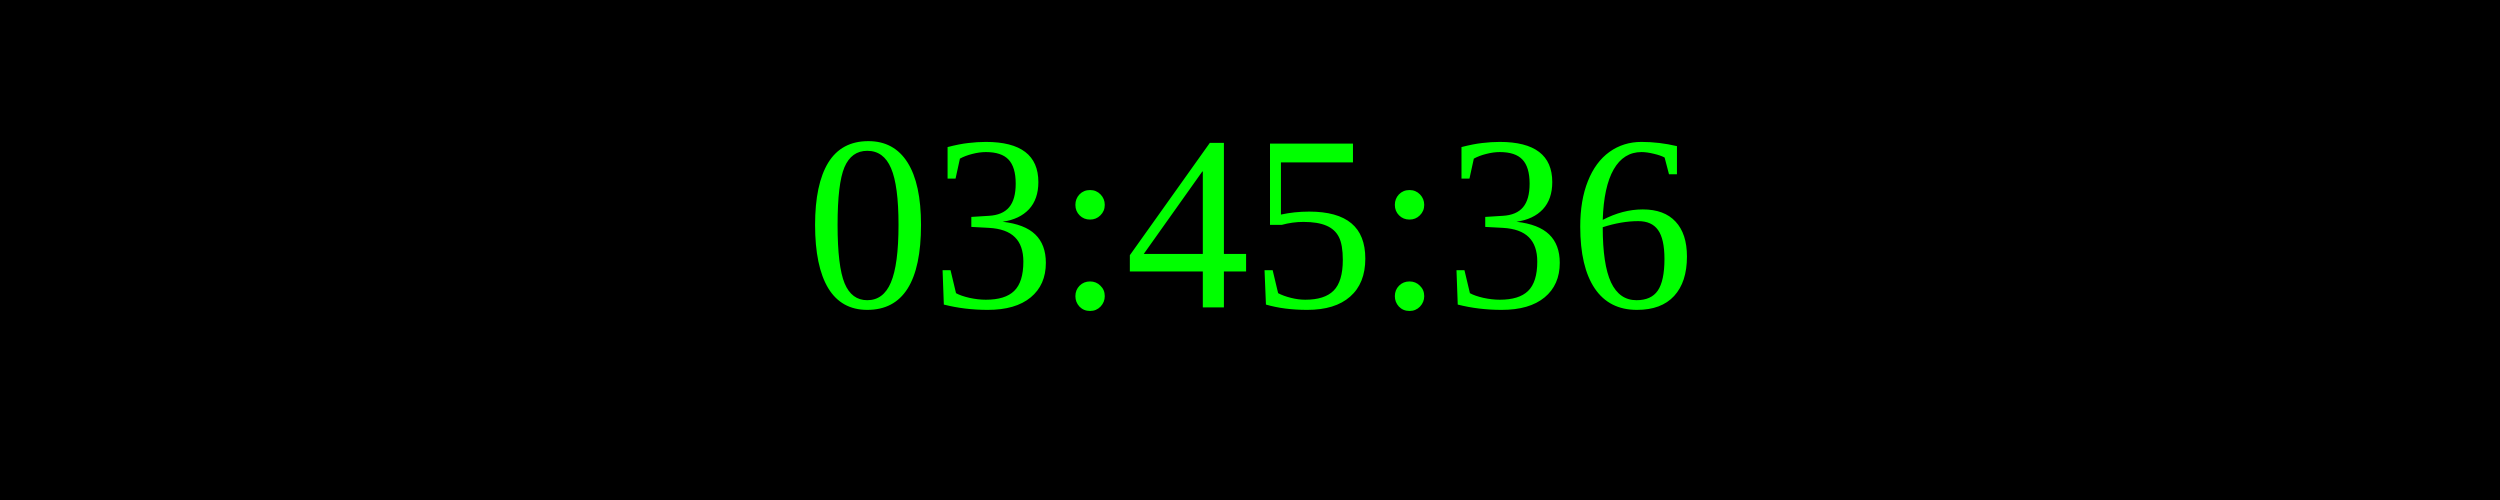
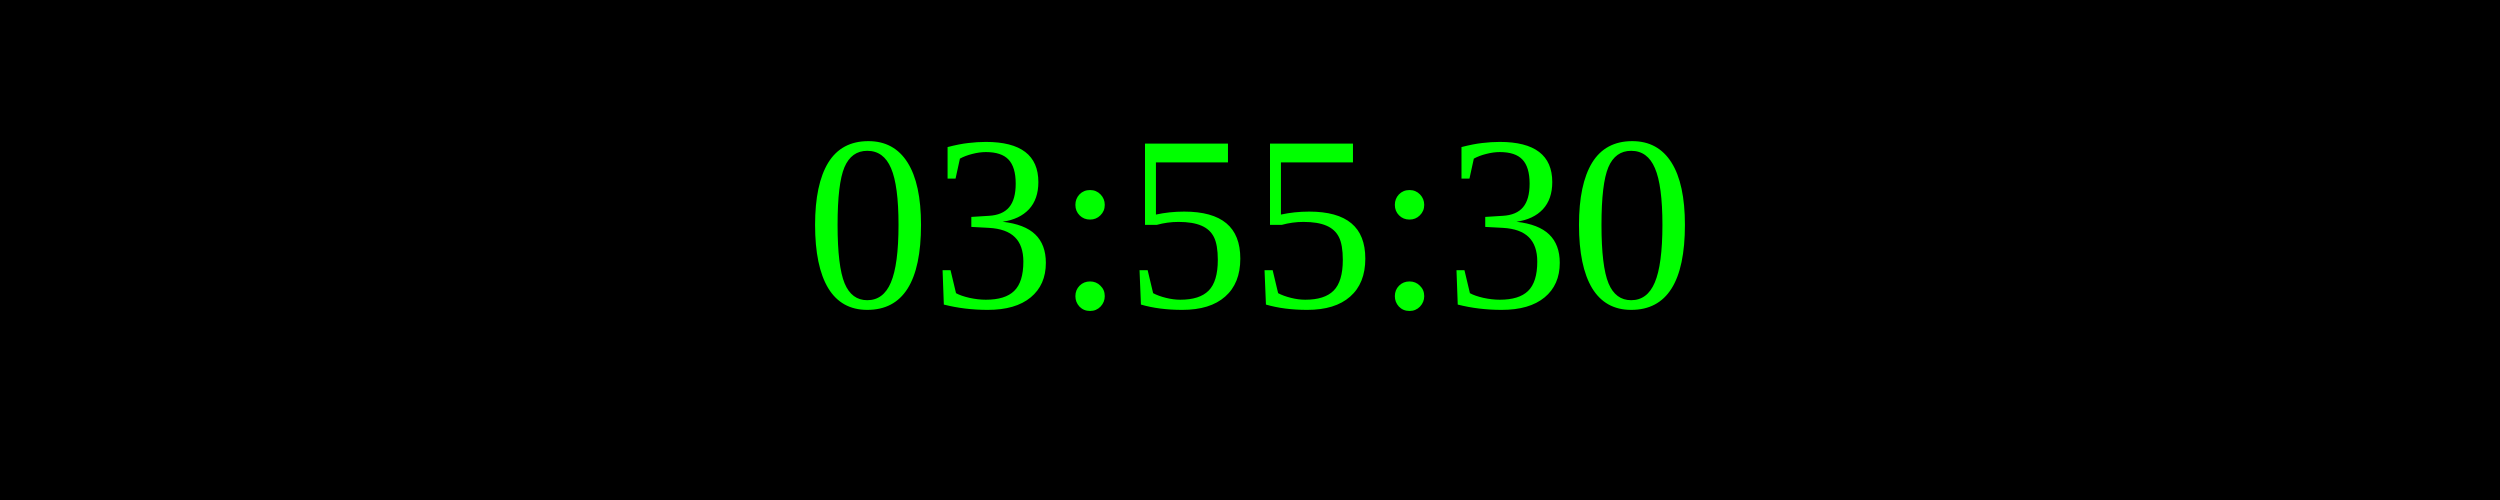
<svg xmlns="http://www.w3.org/2000/svg" width="250" height="50">
  <rect width="100%" height="100%" fill="black" />
  <text x="50%" y="50%" font-size="25" fill="lime" text-anchor="middle" dominant-baseline="middle">
- 03:45:36
+ 03:55:30
</text>
</svg>
